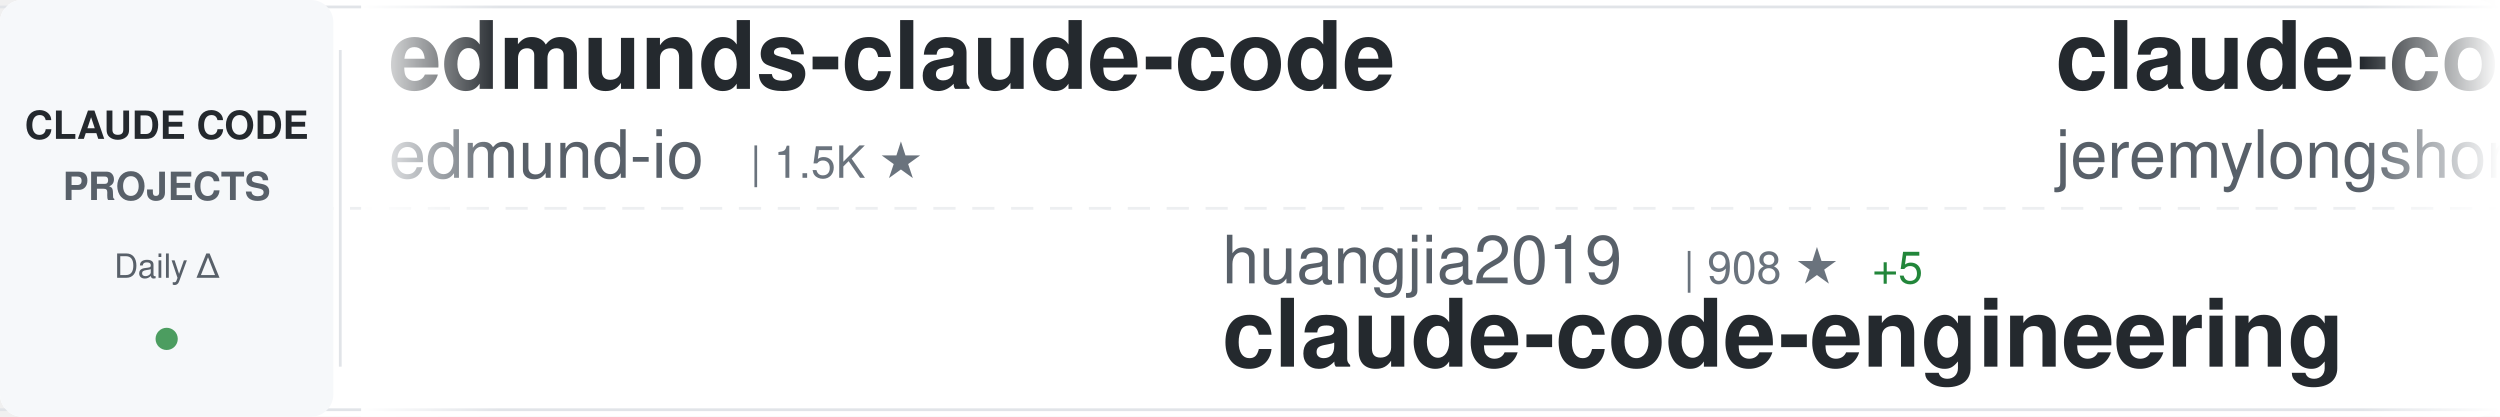
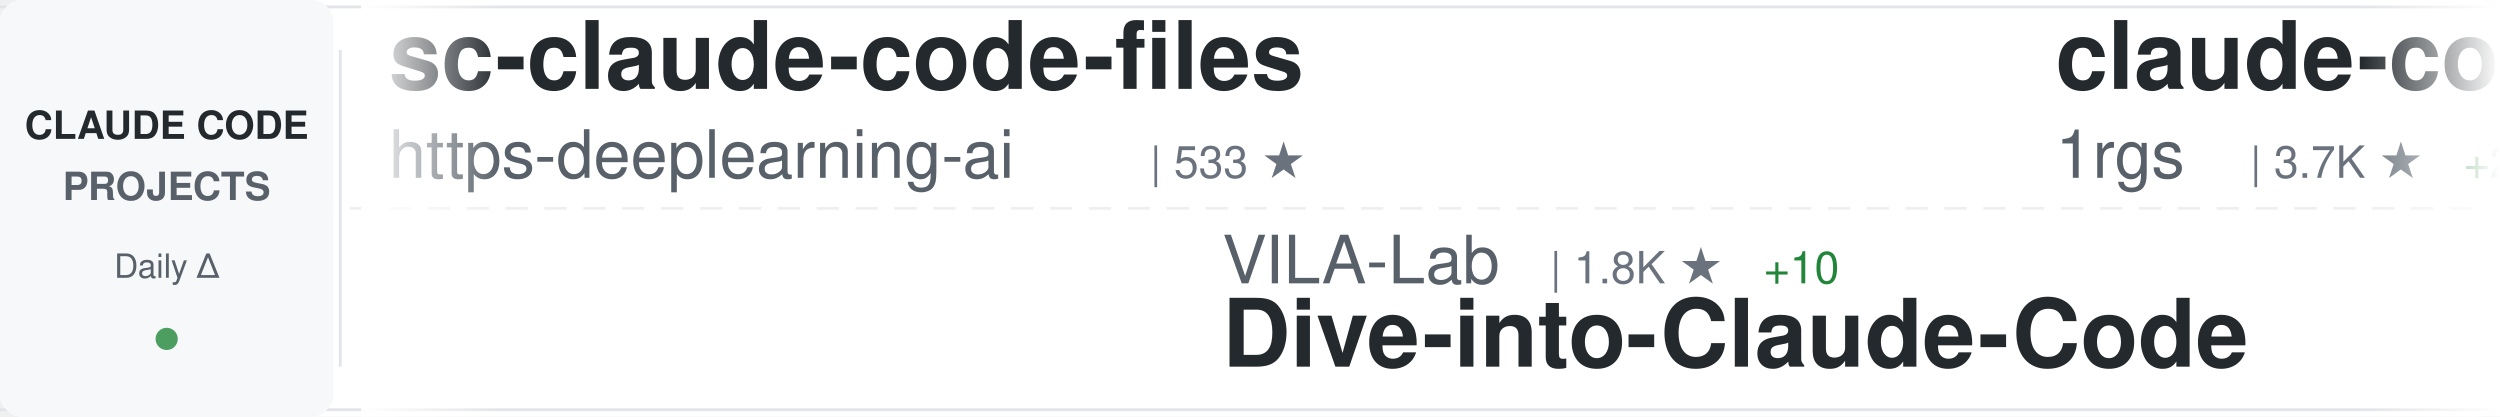
<svg xmlns="http://www.w3.org/2000/svg" width="900" height="150">
  <defs>
    <linearGradient id="awesomeLeftFade" x1="0%" y1="0%" x2="100%" y2="0%">
      <stop offset="0%" style="stop-color:#ffffff;stop-opacity:1" />
      <stop offset="100%" style="stop-color:#ffffff;stop-opacity:0" />
    </linearGradient>
    <linearGradient id="awesomeRightFade" x1="0%" y1="0%" x2="100%" y2="0%">
      <stop offset="0%" style="stop-color:#ffffff;stop-opacity:0" />
      <stop offset="100%" style="stop-color:#ffffff;stop-opacity:1" />
    </linearGradient>
  </defs>
  <rect width="900" height="150" fill="#ffffff" rx="8" />
  <rect x="0" y="2" width="900" height="1" fill="#e1e4e8" />
  <rect x="0" y="147" width="900" height="1" fill="#e1e4e8" />
  <line x1="0" y1="75" x2="900" y2="75" stroke="#e1e4e8" stroke-width="1" stroke-dasharray="8 6" opacity="0.6" />
  <rect x="0" y="0" width="120" height="150" fill="#f6f8fa" rx="8" />
  <text x="60" y="50" font-family="-apple-system, BlinkMacSystemFont, 'Segoe UI', Helvetica, Arial, sans-serif" font-size="14" font-weight="600" fill="#24292e" text-anchor="middle">CLAUDE CODE</text>
  <text x="60" y="72" font-family="-apple-system, BlinkMacSystemFont, 'Segoe UI', Helvetica, Arial, sans-serif" font-size="14" font-weight="600" fill="#586069" text-anchor="middle">PROJECTS</text>
  <text x="60" y="100" font-family="-apple-system, BlinkMacSystemFont, 'Segoe UI', Helvetica, Arial, sans-serif" font-size="12" font-weight="500" fill="#586069" text-anchor="middle">Daily Δ</text>
  <circle cx="60" cy="122" r="4" fill="#22863a" opacity="0.8" />
  <rect x="122" y="18" width="1" height="114" fill="#e1e4e8" />
  <clipPath id="awesomeTickerClip">
    <rect x="130" y="0" width="770" height="150" />
  </clipPath>
  <g clip-path="url(#awesomeTickerClip)">
    <g id="awesomeTickerItems">
      <animateTransform attributeName="transform" attributeType="XML" type="translate" from="0 0" to="-3000 0" dur="54s" repeatCount="indefinite" />
      <g transform="translate(0, 0)">
-         <text x="140" y="32" font-family="-apple-system, BlinkMacSystemFont, 'Segoe UI', Helvetica, Arial, sans-serif" font-size="34" font-weight="600" fill="#24292e">edmunds-claude-code</text>
-         <text x="140" y="64" font-family="-apple-system, BlinkMacSystemFont, 'Segoe UI', Helvetica, Arial, sans-serif" font-size="24" font-weight="400" fill="#586069">edmund-io</text>
-         <text x="270" y="64" font-family="-apple-system, BlinkMacSystemFont, 'Segoe UI', Helvetica, Arial, sans-serif" font-size="16" font-weight="500" fill="#6a737d">| 1.5K ★</text>
+         <text x="140" y="32" font-family="-apple-system, BlinkMacSystemFont, 'Segoe UI', Helvetica, Arial, sans-serif" font-size="34" font-weight="600" fill="#24292e">sc-claude-code-files</text>
+         <text x="140" y="64" font-family="-apple-system, BlinkMacSystemFont, 'Segoe UI', Helvetica, Arial, sans-serif" font-size="24" font-weight="400" fill="#586069">https-deeplearning-ai</text>
+         <text x="414" y="64" font-family="-apple-system, BlinkMacSystemFont, 'Segoe UI', Helvetica, Arial, sans-serif" font-size="16" font-weight="500" fill="#6a737d">| 533 ★</text>
      </g>
      <g transform="translate(300, 0)">
-         <text x="140" y="102" font-family="-apple-system, BlinkMacSystemFont, 'Segoe UI', Helvetica, Arial, sans-serif" font-size="24" font-weight="400" fill="#586069">huangjia2019</text>
-         <text x="306" y="102" font-family="-apple-system, BlinkMacSystemFont, 'Segoe UI', Helvetica, Arial, sans-serif" font-size="16" font-weight="500" fill="#6a737d">| 908 ★</text>
-         <text x="374" y="102" font-family="-apple-system, BlinkMacSystemFont, 'Segoe UI', Helvetica, Arial, sans-serif" font-size="16" font-weight="500" fill="#22863a"> +5</text>
-         <text x="140" y="132" font-family="-apple-system, BlinkMacSystemFont, 'Segoe UI', Helvetica, Arial, sans-serif" font-size="34" font-weight="600" fill="#24292e">claude-code-engineering</text>
+         <text x="140" y="102" font-family="-apple-system, BlinkMacSystemFont, 'Segoe UI', Helvetica, Arial, sans-serif" font-size="24" font-weight="400" fill="#586069">VILA-Lab</text>
+         <text x="258" y="102" font-family="-apple-system, BlinkMacSystemFont, 'Segoe UI', Helvetica, Arial, sans-serif" font-size="16" font-weight="500" fill="#6a737d">| 1.8K ★</text>
+         <text x="335" y="102" font-family="-apple-system, BlinkMacSystemFont, 'Segoe UI', Helvetica, Arial, sans-serif" font-size="16" font-weight="500" fill="#22863a"> +10</text>
+         <text x="140" y="132" font-family="-apple-system, BlinkMacSystemFont, 'Segoe UI', Helvetica, Arial, sans-serif" font-size="34" font-weight="600" fill="#24292e">Dive-into-Claude-Code</text>
      </g>
      <g transform="translate(600, 0)">
-         <text x="140" y="32" font-family="-apple-system, BlinkMacSystemFont, 'Segoe UI', Helvetica, Arial, sans-serif" font-size="34" font-weight="600" fill="#24292e">claude-code-plugins-plus...</text>
-         <text x="140" y="64" font-family="-apple-system, BlinkMacSystemFont, 'Segoe UI', Helvetica, Arial, sans-serif" font-size="24" font-weight="400" fill="#586069">jeremylongshore</text>
-         <text x="342" y="64" font-family="-apple-system, BlinkMacSystemFont, 'Segoe UI', Helvetica, Arial, sans-serif" font-size="16" font-weight="500" fill="#6a737d">| 2.5K ★</text>
-         <text x="419" y="64" font-family="-apple-system, BlinkMacSystemFont, 'Segoe UI', Helvetica, Arial, sans-serif" font-size="16" font-weight="500" fill="#22863a"> +2</text>
+         <text x="140" y="32" font-family="-apple-system, BlinkMacSystemFont, 'Segoe UI', Helvetica, Arial, sans-serif" font-size="34" font-weight="600" fill="#24292e">claude-code-proxy</text>
+         <text x="140" y="64" font-family="-apple-system, BlinkMacSystemFont, 'Segoe UI', Helvetica, Arial, sans-serif" font-size="24" font-weight="400" fill="#586069">1rgs</text>
+         <text x="210" y="64" font-family="-apple-system, BlinkMacSystemFont, 'Segoe UI', Helvetica, Arial, sans-serif" font-size="16" font-weight="500" fill="#6a737d">| 3.7K ★</text>
+         <text x="287" y="64" font-family="-apple-system, BlinkMacSystemFont, 'Segoe UI', Helvetica, Arial, sans-serif" font-size="16" font-weight="500" fill="#22863a"> +2</text>
      </g>
      <g transform="translate(900, 0)">
-         <text x="140" y="102" font-family="-apple-system, BlinkMacSystemFont, 'Segoe UI', Helvetica, Arial, sans-serif" font-size="24" font-weight="400" fill="#586069">luongnv89</text>
-         <text x="270" y="102" font-family="-apple-system, BlinkMacSystemFont, 'Segoe UI', Helvetica, Arial, sans-serif" font-size="16" font-weight="500" fill="#6a737d">| 39.0K ★</text>
-         <text x="356" y="102" font-family="-apple-system, BlinkMacSystemFont, 'Segoe UI', Helvetica, Arial, sans-serif" font-size="16" font-weight="500" fill="#22863a"> +81</text>
-         <text x="140" y="132" font-family="-apple-system, BlinkMacSystemFont, 'Segoe UI', Helvetica, Arial, sans-serif" font-size="34" font-weight="600" fill="#24292e">claude-howto</text>
+         <text x="140" y="102" font-family="-apple-system, BlinkMacSystemFont, 'Segoe UI', Helvetica, Arial, sans-serif" font-size="24" font-weight="400" fill="#586069">davila7</text>
+         <text x="246" y="102" font-family="-apple-system, BlinkMacSystemFont, 'Segoe UI', Helvetica, Arial, sans-serif" font-size="16" font-weight="500" fill="#6a737d">| 28.4K ★</text>
+         <text x="332" y="102" font-family="-apple-system, BlinkMacSystemFont, 'Segoe UI', Helvetica, Arial, sans-serif" font-size="16" font-weight="500" fill="#22863a"> +21</text>
+         <text x="140" y="132" font-family="-apple-system, BlinkMacSystemFont, 'Segoe UI', Helvetica, Arial, sans-serif" font-size="34" font-weight="600" fill="#24292e">claude-code-templates</text>
      </g>
      <g transform="translate(1200, 0)">
-         <text x="140" y="32" font-family="-apple-system, BlinkMacSystemFont, 'Segoe UI', Helvetica, Arial, sans-serif" font-size="34" font-weight="600" fill="#24292e">claude-code-source</text>
-         <text x="140" y="64" font-family="-apple-system, BlinkMacSystemFont, 'Segoe UI', Helvetica, Arial, sans-serif" font-size="24" font-weight="400" fill="#586069">AprilNEA</text>
-         <text x="258" y="64" font-family="-apple-system, BlinkMacSystemFont, 'Segoe UI', Helvetica, Arial, sans-serif" font-size="16" font-weight="500" fill="#6a737d">| 387 ★</text>
+         <text x="140" y="32" font-family="-apple-system, BlinkMacSystemFont, 'Segoe UI', Helvetica, Arial, sans-serif" font-size="34" font-weight="600" fill="#24292e">claude-code-security-rev...</text>
+         <text x="140" y="64" font-family="-apple-system, BlinkMacSystemFont, 'Segoe UI', Helvetica, Arial, sans-serif" font-size="24" font-weight="400" fill="#586069">anthropics</text>
+         <text x="282" y="64" font-family="-apple-system, BlinkMacSystemFont, 'Segoe UI', Helvetica, Arial, sans-serif" font-size="16" font-weight="500" fill="#6a737d">| 5.4K ★</text>
+         <text x="359" y="64" font-family="-apple-system, BlinkMacSystemFont, 'Segoe UI', Helvetica, Arial, sans-serif" font-size="16" font-weight="500" fill="#22863a"> +10</text>
      </g>
      <g transform="translate(1500, 0)">
-         <text x="140" y="102" font-family="-apple-system, BlinkMacSystemFont, 'Segoe UI', Helvetica, Arial, sans-serif" font-size="24" font-weight="400" fill="#586069">zebbern</text>
-         <text x="246" y="102" font-family="-apple-system, BlinkMacSystemFont, 'Segoe UI', Helvetica, Arial, sans-serif" font-size="16" font-weight="500" fill="#6a737d">| 4.3K ★</text>
-         <text x="323" y="102" font-family="-apple-system, BlinkMacSystemFont, 'Segoe UI', Helvetica, Arial, sans-serif" font-size="16" font-weight="500" fill="#22863a"> +2</text>
-         <text x="140" y="132" font-family="-apple-system, BlinkMacSystemFont, 'Segoe UI', Helvetica, Arial, sans-serif" font-size="34" font-weight="600" fill="#24292e">claude-code-guide</text>
+         <text x="140" y="102" font-family="-apple-system, BlinkMacSystemFont, 'Segoe UI', Helvetica, Arial, sans-serif" font-size="24" font-weight="400" fill="#586069">catlog22</text>
+         <text x="258" y="102" font-family="-apple-system, BlinkMacSystemFont, 'Segoe UI', Helvetica, Arial, sans-serif" font-size="16" font-weight="500" fill="#6a737d">| 2.1K ★</text>
+         <text x="335" y="102" font-family="-apple-system, BlinkMacSystemFont, 'Segoe UI', Helvetica, Arial, sans-serif" font-size="16" font-weight="500" fill="#22863a"> +1</text>
+         <text x="140" y="132" font-family="-apple-system, BlinkMacSystemFont, 'Segoe UI', Helvetica, Arial, sans-serif" font-size="34" font-weight="600" fill="#24292e">Claude-Code-Workflow</text>
      </g>
      <g transform="translate(1800, 0)">
-         <text x="140" y="32" font-family="-apple-system, BlinkMacSystemFont, 'Segoe UI', Helvetica, Arial, sans-serif" font-size="34" font-weight="600" fill="#24292e">claude-code-ultimate-gui...</text>
-         <text x="140" y="64" font-family="-apple-system, BlinkMacSystemFont, 'Segoe UI', Helvetica, Arial, sans-serif" font-size="24" font-weight="400" fill="#586069">FlorianBruniaux</text>
-         <text x="342" y="64" font-family="-apple-system, BlinkMacSystemFont, 'Segoe UI', Helvetica, Arial, sans-serif" font-size="16" font-weight="500" fill="#6a737d">| 5.3K ★</text>
-         <text x="419" y="64" font-family="-apple-system, BlinkMacSystemFont, 'Segoe UI', Helvetica, Arial, sans-serif" font-size="16" font-weight="500" fill="#22863a"> +14</text>
+         <text x="140" y="32" font-family="-apple-system, BlinkMacSystemFont, 'Segoe UI', Helvetica, Arial, sans-serif" font-size="34" font-weight="600" fill="#24292e">claude-code-prompts</text>
+         <text x="140" y="64" font-family="-apple-system, BlinkMacSystemFont, 'Segoe UI', Helvetica, Arial, sans-serif" font-size="24" font-weight="400" fill="#586069">repowise-dev</text>
+         <text x="306" y="64" font-family="-apple-system, BlinkMacSystemFont, 'Segoe UI', Helvetica, Arial, sans-serif" font-size="16" font-weight="500" fill="#6a737d">| 1.1K ★</text>
+         <text x="383" y="64" font-family="-apple-system, BlinkMacSystemFont, 'Segoe UI', Helvetica, Arial, sans-serif" font-size="16" font-weight="500" fill="#22863a"> +1</text>
      </g>
      <g transform="translate(2100, 0)">
-         <text x="140" y="102" font-family="-apple-system, BlinkMacSystemFont, 'Segoe UI', Helvetica, Arial, sans-serif" font-size="24" font-weight="400" fill="#586069">Cranot</text>
-         <text x="234" y="102" font-family="-apple-system, BlinkMacSystemFont, 'Segoe UI', Helvetica, Arial, sans-serif" font-size="16" font-weight="500" fill="#6a737d">| 2.8K ★</text>
-         <text x="311" y="102" font-family="-apple-system, BlinkMacSystemFont, 'Segoe UI', Helvetica, Arial, sans-serif" font-size="16" font-weight="500" fill="#22863a"> +3</text>
-         <text x="140" y="132" font-family="-apple-system, BlinkMacSystemFont, 'Segoe UI', Helvetica, Arial, sans-serif" font-size="34" font-weight="600" fill="#24292e">claude-code-guide</text>
+         <text x="140" y="102" font-family="-apple-system, BlinkMacSystemFont, 'Segoe UI', Helvetica, Arial, sans-serif" font-size="24" font-weight="400" fill="#586069">chauncygu</text>
+         <text x="270" y="102" font-family="-apple-system, BlinkMacSystemFont, 'Segoe UI', Helvetica, Arial, sans-serif" font-size="16" font-weight="500" fill="#6a737d">| 2.7K ★</text>
+         <text x="347" y="102" font-family="-apple-system, BlinkMacSystemFont, 'Segoe UI', Helvetica, Arial, sans-serif" font-size="16" font-weight="500" fill="#22863a"> +8</text>
+         <text x="140" y="132" font-family="-apple-system, BlinkMacSystemFont, 'Segoe UI', Helvetica, Arial, sans-serif" font-size="34" font-weight="600" fill="#24292e">collection-claude-code-s...</text>
      </g>
      <g transform="translate(2400, 0)">
-         <text x="140" y="32" font-family="-apple-system, BlinkMacSystemFont, 'Segoe UI', Helvetica, Arial, sans-serif" font-size="34" font-weight="600" fill="#24292e">claude-code-webui</text>
-         <text x="140" y="64" font-family="-apple-system, BlinkMacSystemFont, 'Segoe UI', Helvetica, Arial, sans-serif" font-size="24" font-weight="400" fill="#586069">sugyan</text>
-         <text x="234" y="64" font-family="-apple-system, BlinkMacSystemFont, 'Segoe UI', Helvetica, Arial, sans-serif" font-size="16" font-weight="500" fill="#6a737d">| 1.1K ★</text>
+         <text x="140" y="32" font-family="-apple-system, BlinkMacSystemFont, 'Segoe UI', Helvetica, Arial, sans-serif" font-size="34" font-weight="600" fill="#24292e">claude-code-sourcemap</text>
+         <text x="140" y="64" font-family="-apple-system, BlinkMacSystemFont, 'Segoe UI', Helvetica, Arial, sans-serif" font-size="24" font-weight="400" fill="#586069">ChinaSiro</text>
+         <text x="270" y="64" font-family="-apple-system, BlinkMacSystemFont, 'Segoe UI', Helvetica, Arial, sans-serif" font-size="16" font-weight="500" fill="#6a737d">| 9.5K ★</text>
+         <text x="347" y="64" font-family="-apple-system, BlinkMacSystemFont, 'Segoe UI', Helvetica, Arial, sans-serif" font-size="16" font-weight="500" fill="#22863a"> +9</text>
      </g>
      <g transform="translate(2700, 0)">
-         <text x="140" y="102" font-family="-apple-system, BlinkMacSystemFont, 'Segoe UI', Helvetica, Arial, sans-serif" font-size="24" font-weight="400" fill="#586069">frankbria</text>
-         <text x="270" y="102" font-family="-apple-system, BlinkMacSystemFont, 'Segoe UI', Helvetica, Arial, sans-serif" font-size="16" font-weight="500" fill="#6a737d">| 9.5K ★</text>
-         <text x="347" y="102" font-family="-apple-system, BlinkMacSystemFont, 'Segoe UI', Helvetica, Arial, sans-serif" font-size="16" font-weight="500" fill="#22863a"> +2</text>
-         <text x="140" y="132" font-family="-apple-system, BlinkMacSystemFont, 'Segoe UI', Helvetica, Arial, sans-serif" font-size="34" font-weight="600" fill="#24292e">ralph-claude-code</text>
+         <text x="140" y="102" font-family="-apple-system, BlinkMacSystemFont, 'Segoe UI', Helvetica, Arial, sans-serif" font-size="24" font-weight="400" fill="#586069">disler</text>
+         <text x="234" y="102" font-family="-apple-system, BlinkMacSystemFont, 'Segoe UI', Helvetica, Arial, sans-serif" font-size="16" font-weight="500" fill="#6a737d">| 1.4K ★</text>
+         <text x="311" y="102" font-family="-apple-system, BlinkMacSystemFont, 'Segoe UI', Helvetica, Arial, sans-serif" font-size="16" font-weight="500" fill="#22863a"> +4</text>
+         <text x="140" y="132" font-family="-apple-system, BlinkMacSystemFont, 'Segoe UI', Helvetica, Arial, sans-serif" font-size="34" font-weight="600" fill="#24292e">pi-vs-claude-code</text>
      </g>
      <g transform="translate(3000, 0)">
-         <text x="140" y="32" font-family="-apple-system, BlinkMacSystemFont, 'Segoe UI', Helvetica, Arial, sans-serif" font-size="34" font-weight="600" fill="#24292e">edmunds-claude-code</text>
-         <text x="140" y="64" font-family="-apple-system, BlinkMacSystemFont, 'Segoe UI', Helvetica, Arial, sans-serif" font-size="24" font-weight="400" fill="#586069">edmund-io</text>
-         <text x="270" y="64" font-family="-apple-system, BlinkMacSystemFont, 'Segoe UI', Helvetica, Arial, sans-serif" font-size="16" font-weight="500" fill="#6a737d">| 1.5K ★</text>
+         <text x="140" y="32" font-family="-apple-system, BlinkMacSystemFont, 'Segoe UI', Helvetica, Arial, sans-serif" font-size="34" font-weight="600" fill="#24292e">sc-claude-code-files</text>
+         <text x="140" y="64" font-family="-apple-system, BlinkMacSystemFont, 'Segoe UI', Helvetica, Arial, sans-serif" font-size="24" font-weight="400" fill="#586069">https-deeplearning-ai</text>
+         <text x="414" y="64" font-family="-apple-system, BlinkMacSystemFont, 'Segoe UI', Helvetica, Arial, sans-serif" font-size="16" font-weight="500" fill="#6a737d">| 533 ★</text>
      </g>
      <g transform="translate(3300, 0)">
-         <text x="140" y="102" font-family="-apple-system, BlinkMacSystemFont, 'Segoe UI', Helvetica, Arial, sans-serif" font-size="24" font-weight="400" fill="#586069">huangjia2019</text>
-         <text x="306" y="102" font-family="-apple-system, BlinkMacSystemFont, 'Segoe UI', Helvetica, Arial, sans-serif" font-size="16" font-weight="500" fill="#6a737d">| 908 ★</text>
-         <text x="374" y="102" font-family="-apple-system, BlinkMacSystemFont, 'Segoe UI', Helvetica, Arial, sans-serif" font-size="16" font-weight="500" fill="#22863a"> +5</text>
-         <text x="140" y="132" font-family="-apple-system, BlinkMacSystemFont, 'Segoe UI', Helvetica, Arial, sans-serif" font-size="34" font-weight="600" fill="#24292e">claude-code-engineering</text>
+         <text x="140" y="102" font-family="-apple-system, BlinkMacSystemFont, 'Segoe UI', Helvetica, Arial, sans-serif" font-size="24" font-weight="400" fill="#586069">VILA-Lab</text>
+         <text x="258" y="102" font-family="-apple-system, BlinkMacSystemFont, 'Segoe UI', Helvetica, Arial, sans-serif" font-size="16" font-weight="500" fill="#6a737d">| 1.8K ★</text>
+         <text x="335" y="102" font-family="-apple-system, BlinkMacSystemFont, 'Segoe UI', Helvetica, Arial, sans-serif" font-size="16" font-weight="500" fill="#22863a"> +10</text>
+         <text x="140" y="132" font-family="-apple-system, BlinkMacSystemFont, 'Segoe UI', Helvetica, Arial, sans-serif" font-size="34" font-weight="600" fill="#24292e">Dive-into-Claude-Code</text>
      </g>
      <g transform="translate(3600, 0)">
-         <text x="140" y="32" font-family="-apple-system, BlinkMacSystemFont, 'Segoe UI', Helvetica, Arial, sans-serif" font-size="34" font-weight="600" fill="#24292e">claude-code-plugins-plus...</text>
-         <text x="140" y="64" font-family="-apple-system, BlinkMacSystemFont, 'Segoe UI', Helvetica, Arial, sans-serif" font-size="24" font-weight="400" fill="#586069">jeremylongshore</text>
-         <text x="342" y="64" font-family="-apple-system, BlinkMacSystemFont, 'Segoe UI', Helvetica, Arial, sans-serif" font-size="16" font-weight="500" fill="#6a737d">| 2.5K ★</text>
-         <text x="419" y="64" font-family="-apple-system, BlinkMacSystemFont, 'Segoe UI', Helvetica, Arial, sans-serif" font-size="16" font-weight="500" fill="#22863a"> +2</text>
+         <text x="140" y="32" font-family="-apple-system, BlinkMacSystemFont, 'Segoe UI', Helvetica, Arial, sans-serif" font-size="34" font-weight="600" fill="#24292e">claude-code-proxy</text>
+         <text x="140" y="64" font-family="-apple-system, BlinkMacSystemFont, 'Segoe UI', Helvetica, Arial, sans-serif" font-size="24" font-weight="400" fill="#586069">1rgs</text>
+         <text x="210" y="64" font-family="-apple-system, BlinkMacSystemFont, 'Segoe UI', Helvetica, Arial, sans-serif" font-size="16" font-weight="500" fill="#6a737d">| 3.7K ★</text>
+         <text x="287" y="64" font-family="-apple-system, BlinkMacSystemFont, 'Segoe UI', Helvetica, Arial, sans-serif" font-size="16" font-weight="500" fill="#22863a"> +2</text>
      </g>
      <g transform="translate(3900, 0)">
-         <text x="140" y="102" font-family="-apple-system, BlinkMacSystemFont, 'Segoe UI', Helvetica, Arial, sans-serif" font-size="24" font-weight="400" fill="#586069">luongnv89</text>
-         <text x="270" y="102" font-family="-apple-system, BlinkMacSystemFont, 'Segoe UI', Helvetica, Arial, sans-serif" font-size="16" font-weight="500" fill="#6a737d">| 39.0K ★</text>
-         <text x="356" y="102" font-family="-apple-system, BlinkMacSystemFont, 'Segoe UI', Helvetica, Arial, sans-serif" font-size="16" font-weight="500" fill="#22863a"> +81</text>
-         <text x="140" y="132" font-family="-apple-system, BlinkMacSystemFont, 'Segoe UI', Helvetica, Arial, sans-serif" font-size="34" font-weight="600" fill="#24292e">claude-howto</text>
+         <text x="140" y="102" font-family="-apple-system, BlinkMacSystemFont, 'Segoe UI', Helvetica, Arial, sans-serif" font-size="24" font-weight="400" fill="#586069">davila7</text>
+         <text x="246" y="102" font-family="-apple-system, BlinkMacSystemFont, 'Segoe UI', Helvetica, Arial, sans-serif" font-size="16" font-weight="500" fill="#6a737d">| 28.4K ★</text>
+         <text x="332" y="102" font-family="-apple-system, BlinkMacSystemFont, 'Segoe UI', Helvetica, Arial, sans-serif" font-size="16" font-weight="500" fill="#22863a"> +21</text>
+         <text x="140" y="132" font-family="-apple-system, BlinkMacSystemFont, 'Segoe UI', Helvetica, Arial, sans-serif" font-size="34" font-weight="600" fill="#24292e">claude-code-templates</text>
      </g>
    </g>
  </g>
  <rect x="130" y="0" width="50" height="150" fill="url(#awesomeLeftFade)" />
  <rect x="850" y="0" width="50" height="150" fill="url(#awesomeRightFade)" />
</svg>
